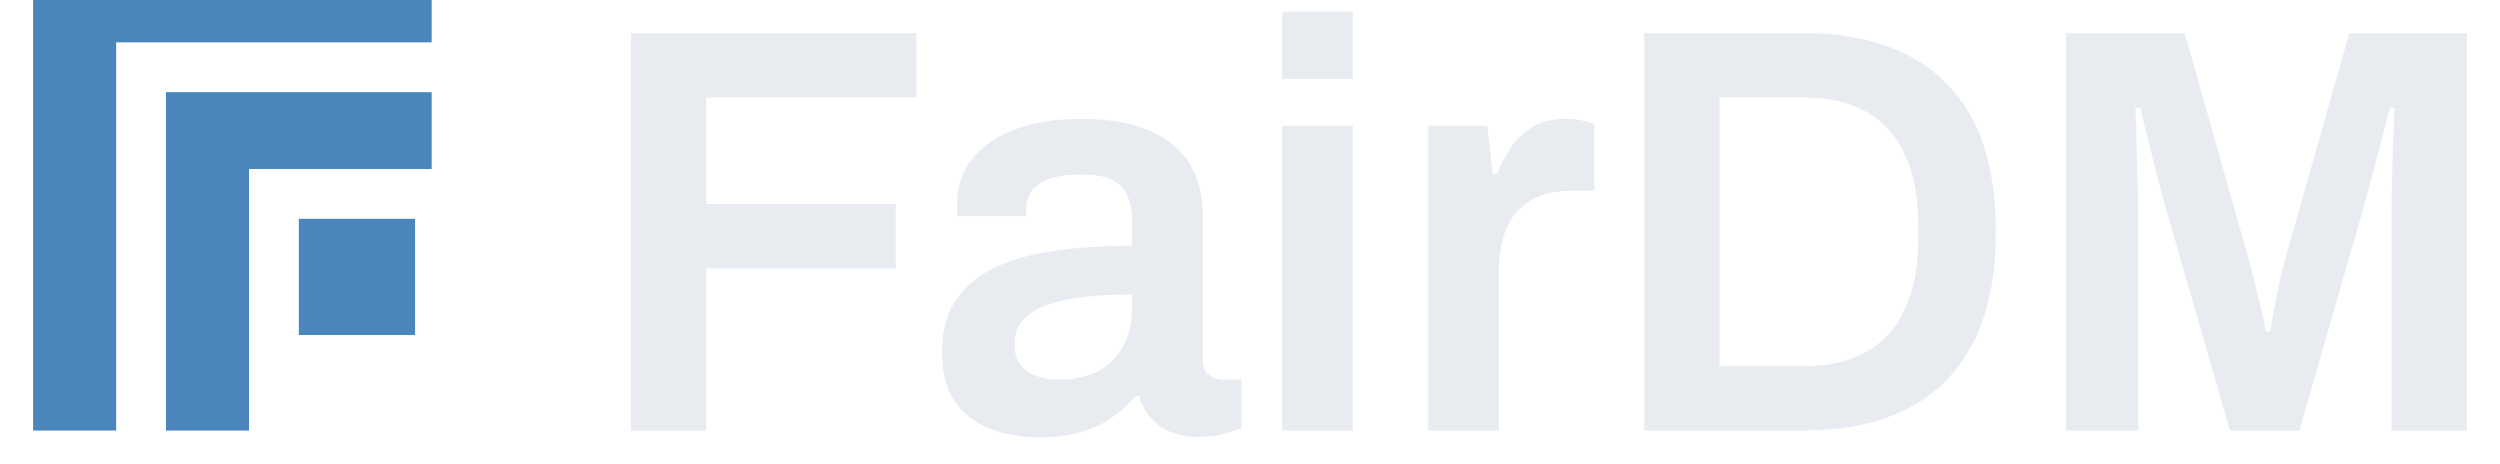
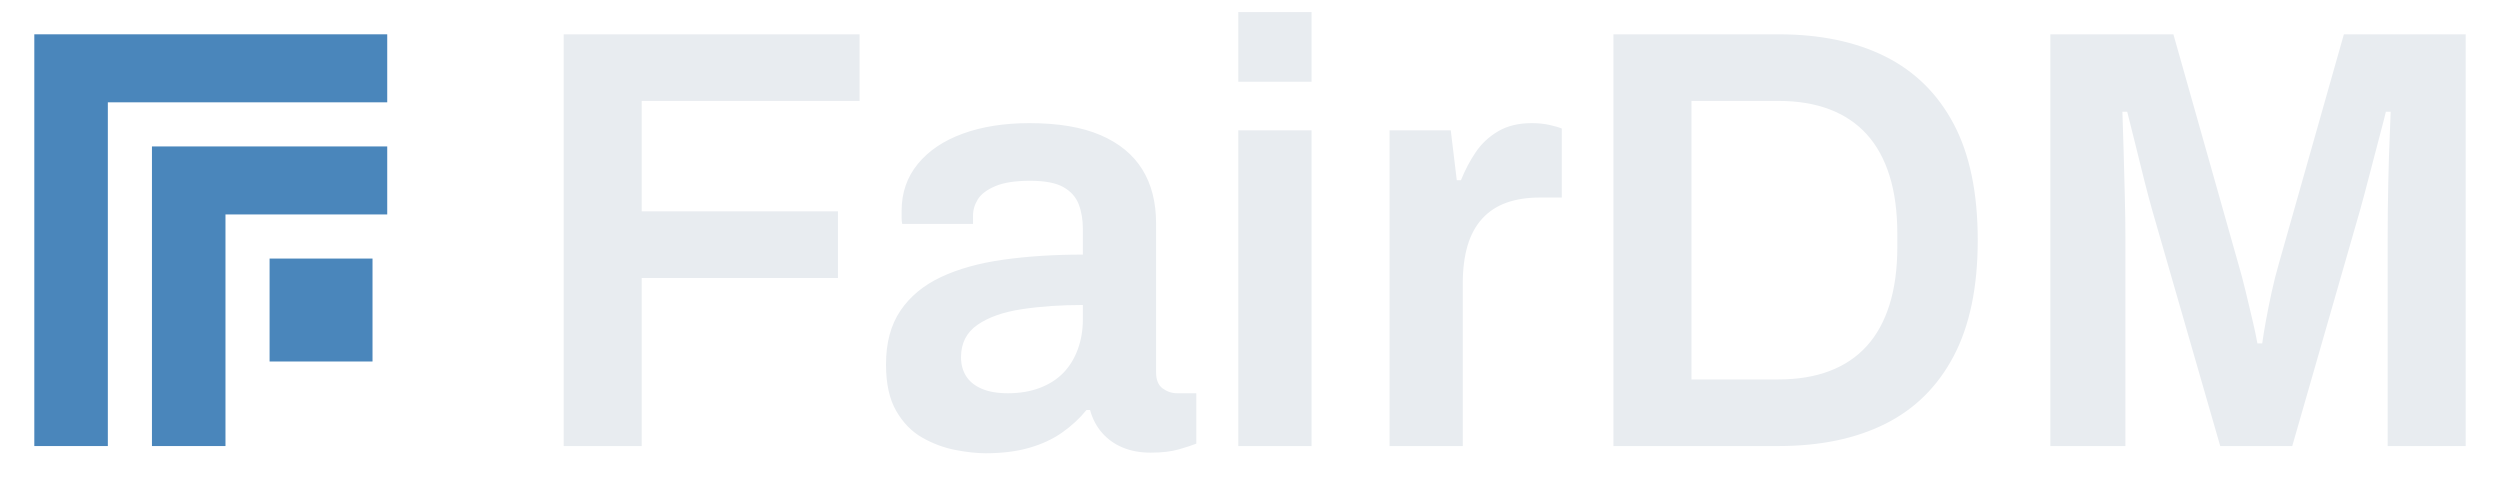
- <svg xmlns="http://www.w3.org/2000/svg" viewBox="0 0 603.89 112" width="603.89" height="112">
-   <path fill="#4A86BB" fill-rule="evenodd" d="M8,-8.32h96.274v18.553h-76.217v93.767h-20.057ZM40.091,22.267h64.183v18.553h-44.126v63.18h-20.057ZM72.183,52.854h28.08v28.08h-28.08Z" />
-   <path fill="#E8ECF0" fill-rule="evenodd" d="M152.41 104V8H221.4V23.53H170.6V49.28H216.36V64.82H170.6V104ZM250.79 105.68Q247.71 105.68 243.72 104.91Q239.74 104.14 236.03 102.04Q232.32 99.94 229.94 95.81Q227.56 91.69 227.56 84.97Q227.56 77.41 230.92 72.44Q234.28 67.48 240.36 64.61Q246.45 61.74 254.92 60.55Q263.39 59.36 273.46 59.36V53.34Q273.46 50.12 272.48 47.6Q271.5 45.08 268.91 43.62Q266.32 42.15 261.15 42.15Q255.97 42.15 253.03 43.41Q250.09 44.66 248.97 46.48Q247.85 48.3 247.85 50.26V52.22H231.34Q231.2 51.52 231.2 50.82Q231.2 50.12 231.2 49.14Q231.2 42.85 234.98 38.23Q238.76 33.61 245.47 31.16Q252.19 28.71 261.01 28.71Q271.08 28.71 277.59 31.51Q284.1 34.31 287.32 39.49Q290.53 44.66 290.53 52.08V86.79Q290.53 89.45 292.07 90.57Q293.61 91.69 295.43 91.69H299.91V103.44Q298.51 104 295.85 104.77Q293.19 105.54 289.27 105.54Q285.64 105.54 282.77 104.35Q279.9 103.16 277.94 100.92Q275.98 98.68 275.14 95.6H274.3Q271.92 98.54 268.63 100.85Q265.34 103.16 260.94 104.42Q256.53 105.68 250.79 105.68ZM255.97 91.69Q260.17 91.69 263.46 90.43Q266.74 89.17 268.91 86.93Q271.08 84.69 272.27 81.47Q273.46 78.25 273.46 74.47V71.11Q265.76 71.11 259.26 72.09Q252.75 73.07 248.9 75.73Q245.05 78.39 245.05 83.29Q245.05 85.81 246.24 87.7Q247.43 89.59 249.88 90.64Q252.33 91.69 255.97 91.69ZM309.71 19.06V2.82H326.78V19.06ZM309.71 104V30.39H326.78V104ZM344.97 104V30.39H359.25L360.64 42.01H361.62Q363.02 38.51 365.05 35.5Q367.08 32.49 370.3 30.6Q373.52 28.71 378.14 28.71Q380.38 28.71 382.27 29.13Q384.15 29.55 385.13 29.97V46.06H379.96Q375.62 46.06 372.26 47.25Q368.9 48.44 366.59 50.96Q364.28 53.48 363.16 57.26Q362.04 61.04 362.04 66.08V104ZM397.17 104V8H435.65Q450.21 8 460.56 13.18Q470.92 18.36 476.52 28.92Q482.11 39.49 482.11 56Q482.11 72.37 476.52 83.01Q470.92 93.64 460.56 98.82Q450.21 104 435.65 104ZM415.36 88.47H435.65Q442.37 88.47 447.55 86.51Q452.73 84.55 456.22 80.7Q459.72 76.85 461.54 71.04Q463.36 65.24 463.36 57.54V54.6Q463.36 46.76 461.54 40.96Q459.72 35.15 456.22 31.3Q452.73 27.45 447.55 25.49Q442.37 23.53 435.65 23.53H415.36ZM499.05 104V8H527.74L542.85 61.46Q543.69 64.26 544.53 67.76Q545.37 71.25 546.14 74.47Q546.91 77.69 547.33 80.07H548.45Q548.73 77.97 549.29 74.89Q549.85 71.81 550.62 68.24Q551.39 64.68 552.36 61.32L567.48 8H595.89V104H577.69V55.44Q577.69 49 577.83 42.57Q577.97 36.13 578.18 31.51Q578.39 26.89 578.39 26.05H577.27Q576.99 27.31 575.87 31.51Q574.76 35.71 573.5 40.61Q572.24 45.5 571.26 49L555.44 104H538.65L522.84 49.14Q522 46.2 520.95 42.08Q519.9 37.95 518.85 33.61Q517.8 29.27 516.96 26.05H515.84Q515.98 29.83 516.12 35.08Q516.26 40.33 516.4 45.71Q516.54 51.1 516.54 55.44V104Z" />
+ <svg xmlns="http://www.w3.org/2000/svg" viewBox="0 0 582.9 112" width="582.9" height="112">
+   <path fill="#4A86BB" fill-rule="evenodd" d="M8,8h82.286v15.857h-65.143v80.143h-17.143ZM35.429,34.143h54.857v15.857h-37.714v54h-17.143ZM62.857,60.286h24v24h-24Z" />
+   <path fill="#E8ECF0" fill-rule="evenodd" d="M131.43 104V8H200.42V23.53H149.62V49.28H195.38V64.82H149.62V104ZM229.81 105.68Q226.73 105.68 222.74 104.91Q218.75 104.14 215.04 102.04Q211.34 99.94 208.96 95.81Q206.58 91.69 206.58 84.97Q206.58 77.41 209.94 72.44Q213.29 67.48 219.38 64.61Q225.47 61.74 233.94 60.55Q242.4 59.36 252.48 59.36V53.34Q252.48 50.12 251.5 47.6Q250.52 45.08 247.93 43.62Q245.34 42.15 240.16 42.15Q234.99 42.15 232.05 43.41Q229.11 44.66 227.99 46.48Q226.87 48.3 226.87 50.26V52.22H210.36Q210.22 51.52 210.22 50.82Q210.22 50.12 210.22 49.14Q210.22 42.85 213.99 38.23Q217.77 33.61 224.49 31.16Q231.21 28.71 240.02 28.71Q250.1 28.71 256.61 31.51Q263.11 34.31 266.33 39.49Q269.55 44.66 269.55 52.08V86.79Q269.55 89.45 271.09 90.57Q272.63 91.69 274.45 91.69H278.93V103.44Q277.53 104 274.87 104.77Q272.21 105.54 268.29 105.54Q264.65 105.54 261.78 104.35Q258.92 103.16 256.96 100.92Q255 98.68 254.16 95.6H253.32Q250.94 98.54 247.65 100.85Q244.36 103.16 239.95 104.42Q235.55 105.68 229.81 105.68ZM234.99 91.69Q239.18 91.69 242.47 90.43Q245.76 89.17 247.93 86.93Q250.1 84.69 251.29 81.47Q252.48 78.25 252.48 74.47V71.11Q244.78 71.11 238.27 72.09Q231.77 73.07 227.92 75.73Q224.07 78.39 224.07 83.29Q224.07 85.81 225.26 87.7Q226.45 89.59 228.9 90.64Q231.35 91.69 234.99 91.69ZM288.72 19.06V2.82H305.8V19.06ZM288.72 104V30.39H305.8V104ZM323.99 104V30.39H338.26L339.66 42.01H340.64Q342.04 38.51 344.07 35.5Q346.1 32.49 349.32 30.6Q352.54 28.71 357.15 28.71Q359.39 28.71 361.28 29.13Q363.17 29.55 364.15 29.97V46.06H358.97Q354.64 46.06 351.28 47.25Q347.92 48.44 345.61 50.96Q343.3 53.48 342.18 57.26Q341.06 61.04 341.06 66.08V104ZM376.19 104V8H414.67Q429.22 8 439.58 13.18Q449.94 18.36 455.53 28.92Q461.13 39.49 461.13 56Q461.13 72.37 455.53 83.01Q449.94 93.64 439.58 98.82Q429.22 104 414.67 104ZM394.38 88.47H414.67Q421.39 88.47 426.57 86.51Q431.74 84.55 435.24 80.7Q438.74 76.85 440.56 71.04Q442.38 65.24 442.38 57.54V54.6Q442.38 46.76 440.56 40.96Q438.74 35.15 435.24 31.3Q431.74 27.45 426.57 25.49Q421.39 23.53 414.67 23.53H394.38ZM478.06 104V8H506.75L521.87 61.46Q522.71 64.26 523.55 67.76Q524.38 71.25 525.15 74.47Q525.92 77.69 526.34 80.07H527.46Q527.74 77.97 528.3 74.89Q528.86 71.81 529.63 68.24Q530.4 64.68 531.38 61.32L546.5 8H574.9V104H556.71V55.44Q556.71 49 556.85 42.57Q556.99 36.13 557.2 31.51Q557.41 26.89 557.41 26.05H556.29Q556.01 27.31 554.89 31.51Q553.77 35.71 552.51 40.61Q551.25 45.5 550.27 49L534.46 104H517.67L501.85 49.14Q501.01 46.2 499.97 42.08Q498.92 37.95 497.87 33.61Q496.82 29.27 495.98 26.05H494.86Q495 29.83 495.14 35.08Q495.28 40.33 495.42 45.71Q495.56 51.1 495.56 55.44V104Z" />
</svg>
